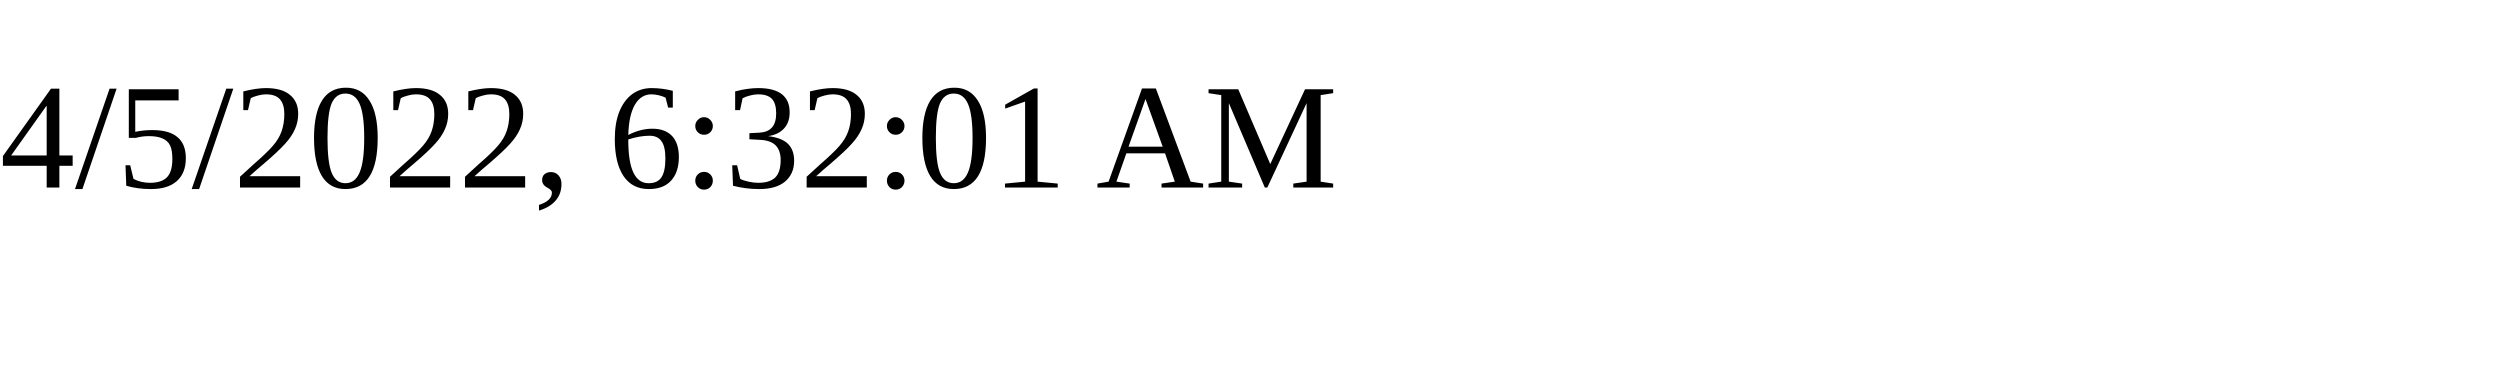
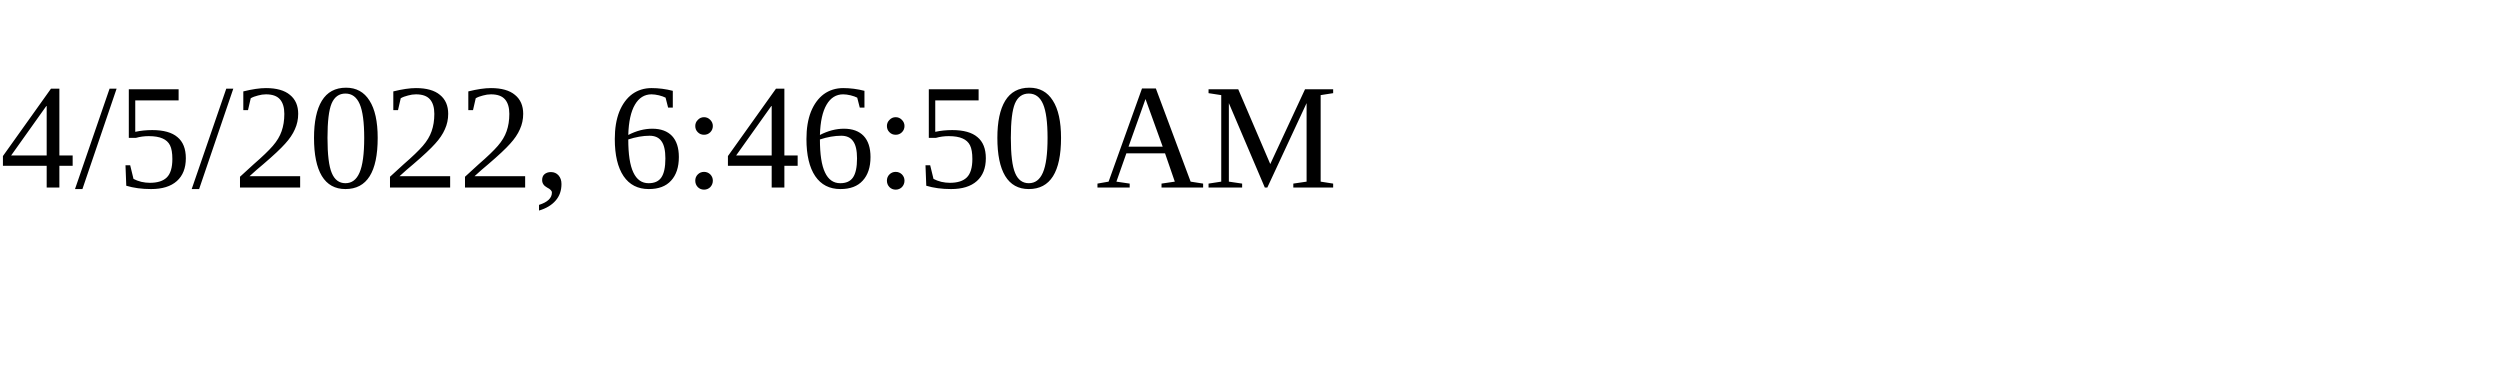
<svg xmlns="http://www.w3.org/2000/svg" height="30" width="200">
-   <text x="0" y="15">4/5/2022, 6:32:01 AM</text>
+   <text x="0" y="15">4/5/2022, 6:46:50 AM</text>
</svg>
